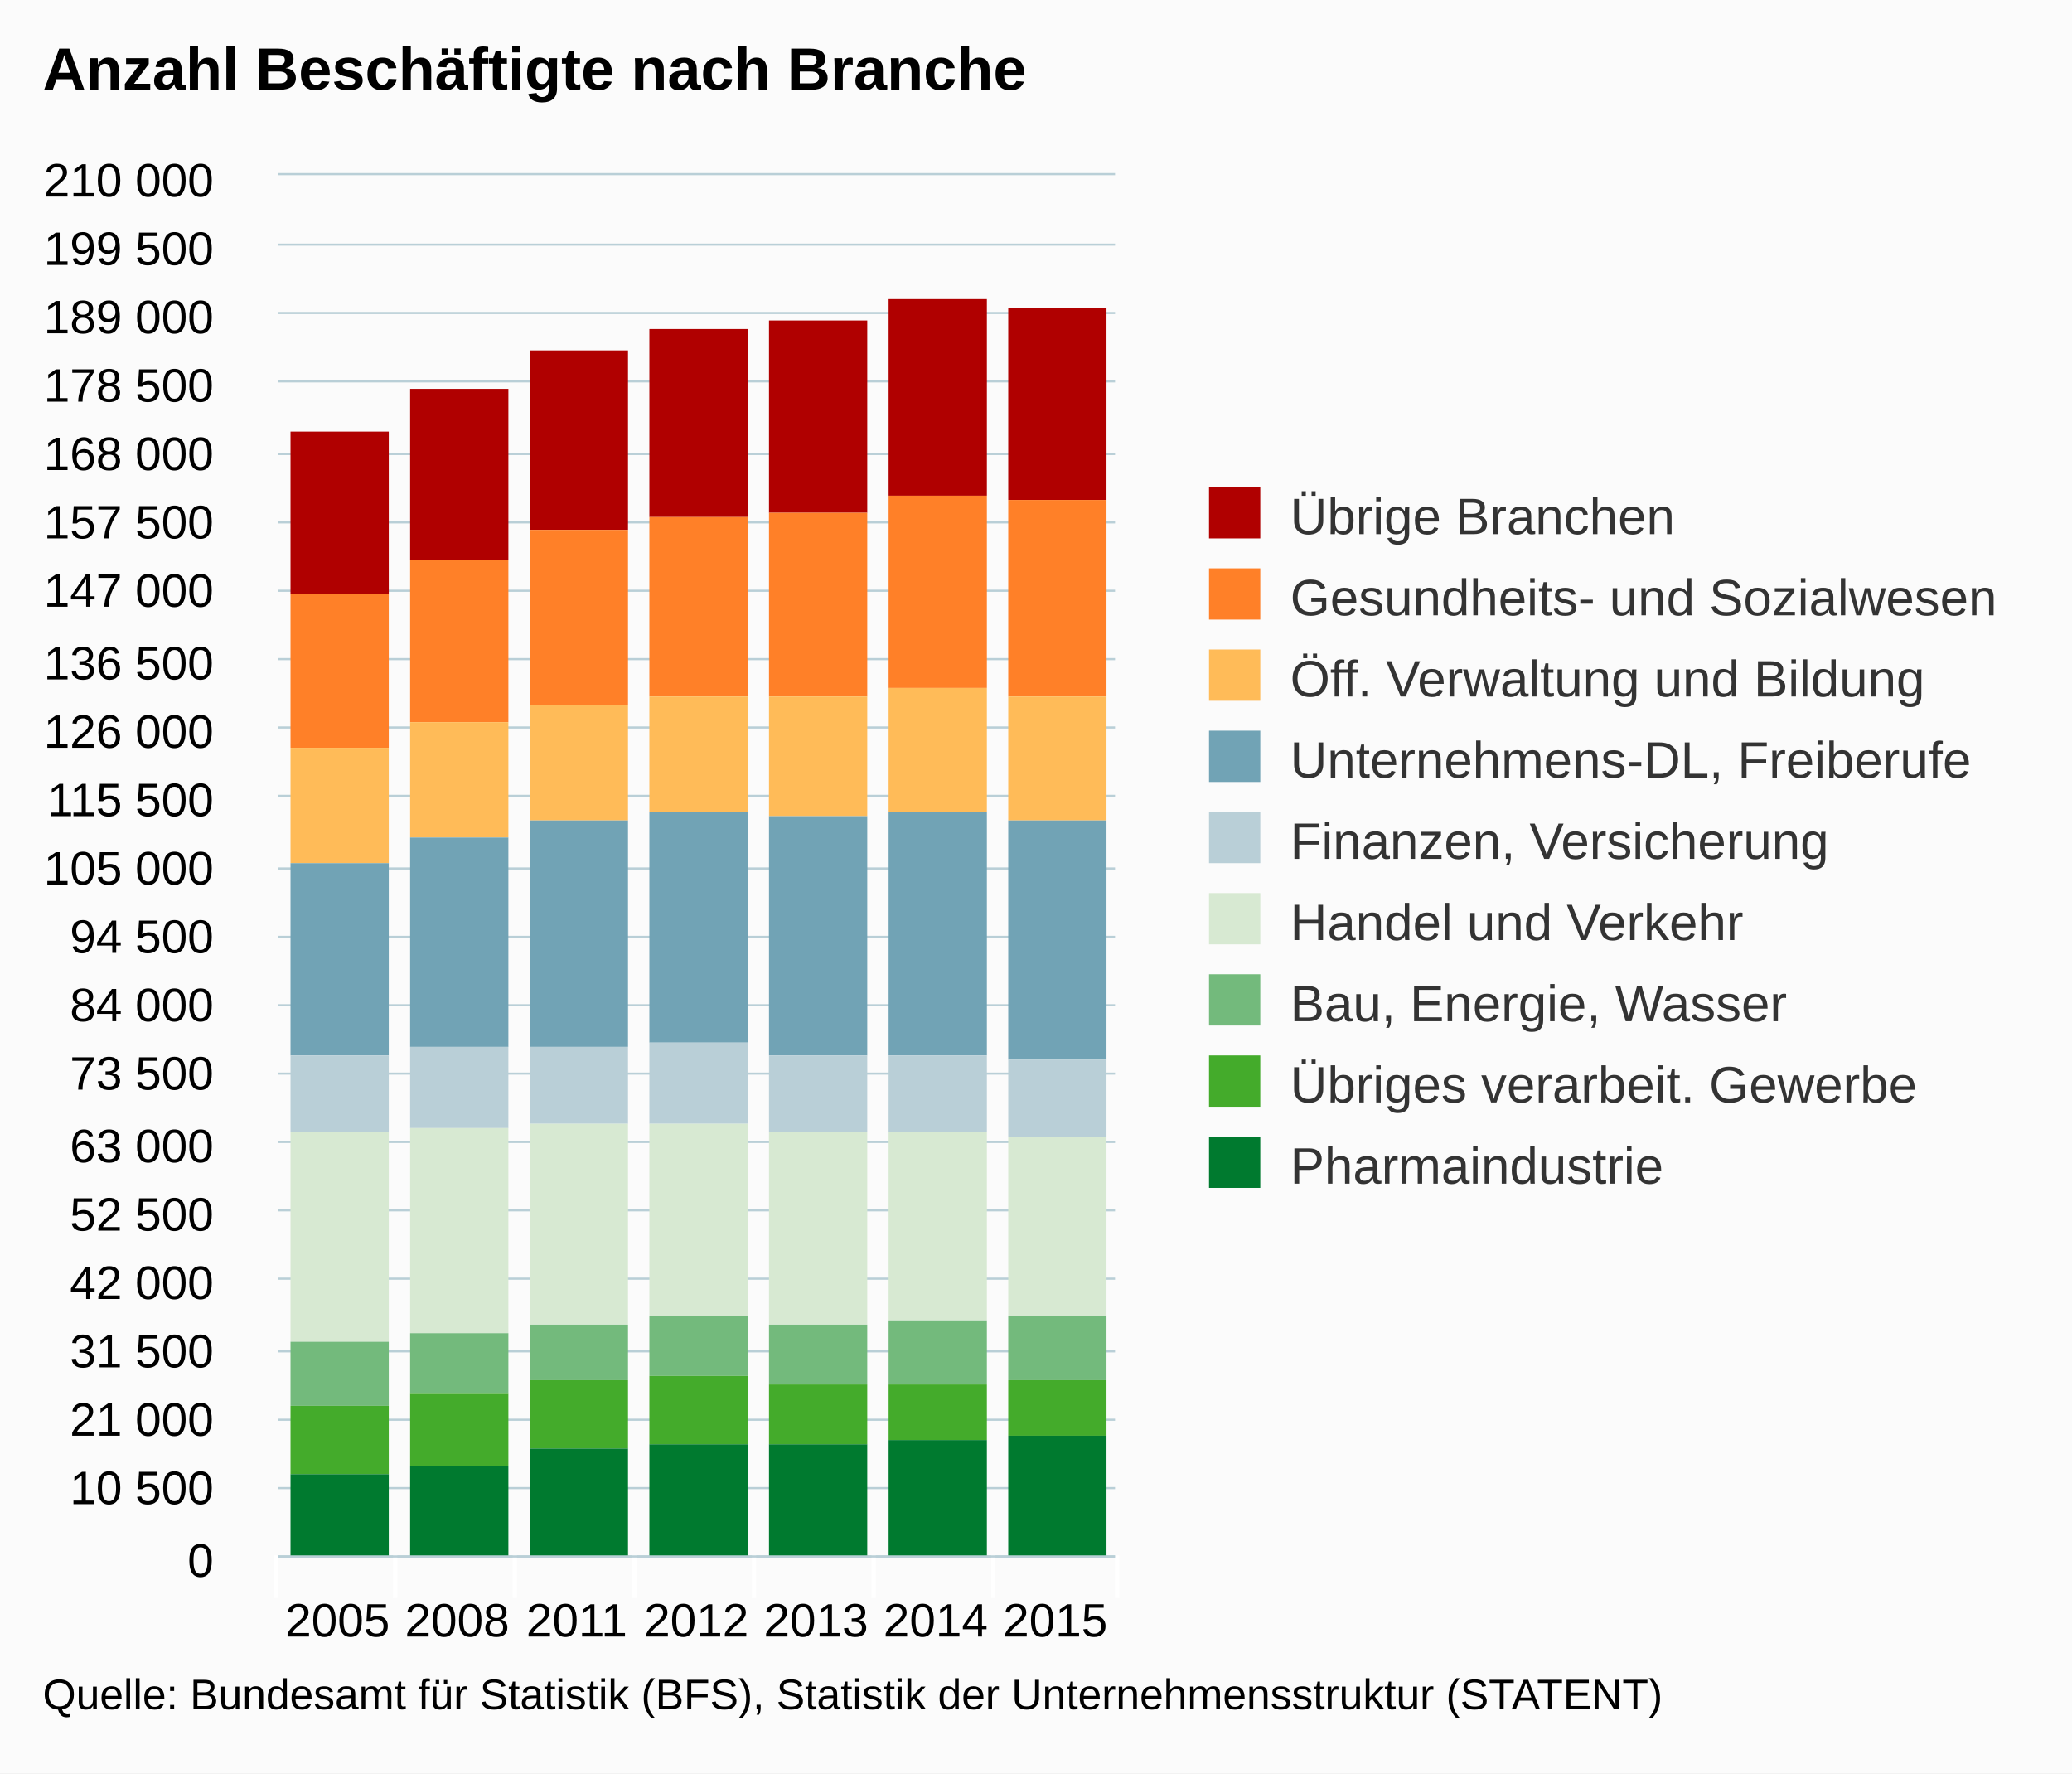
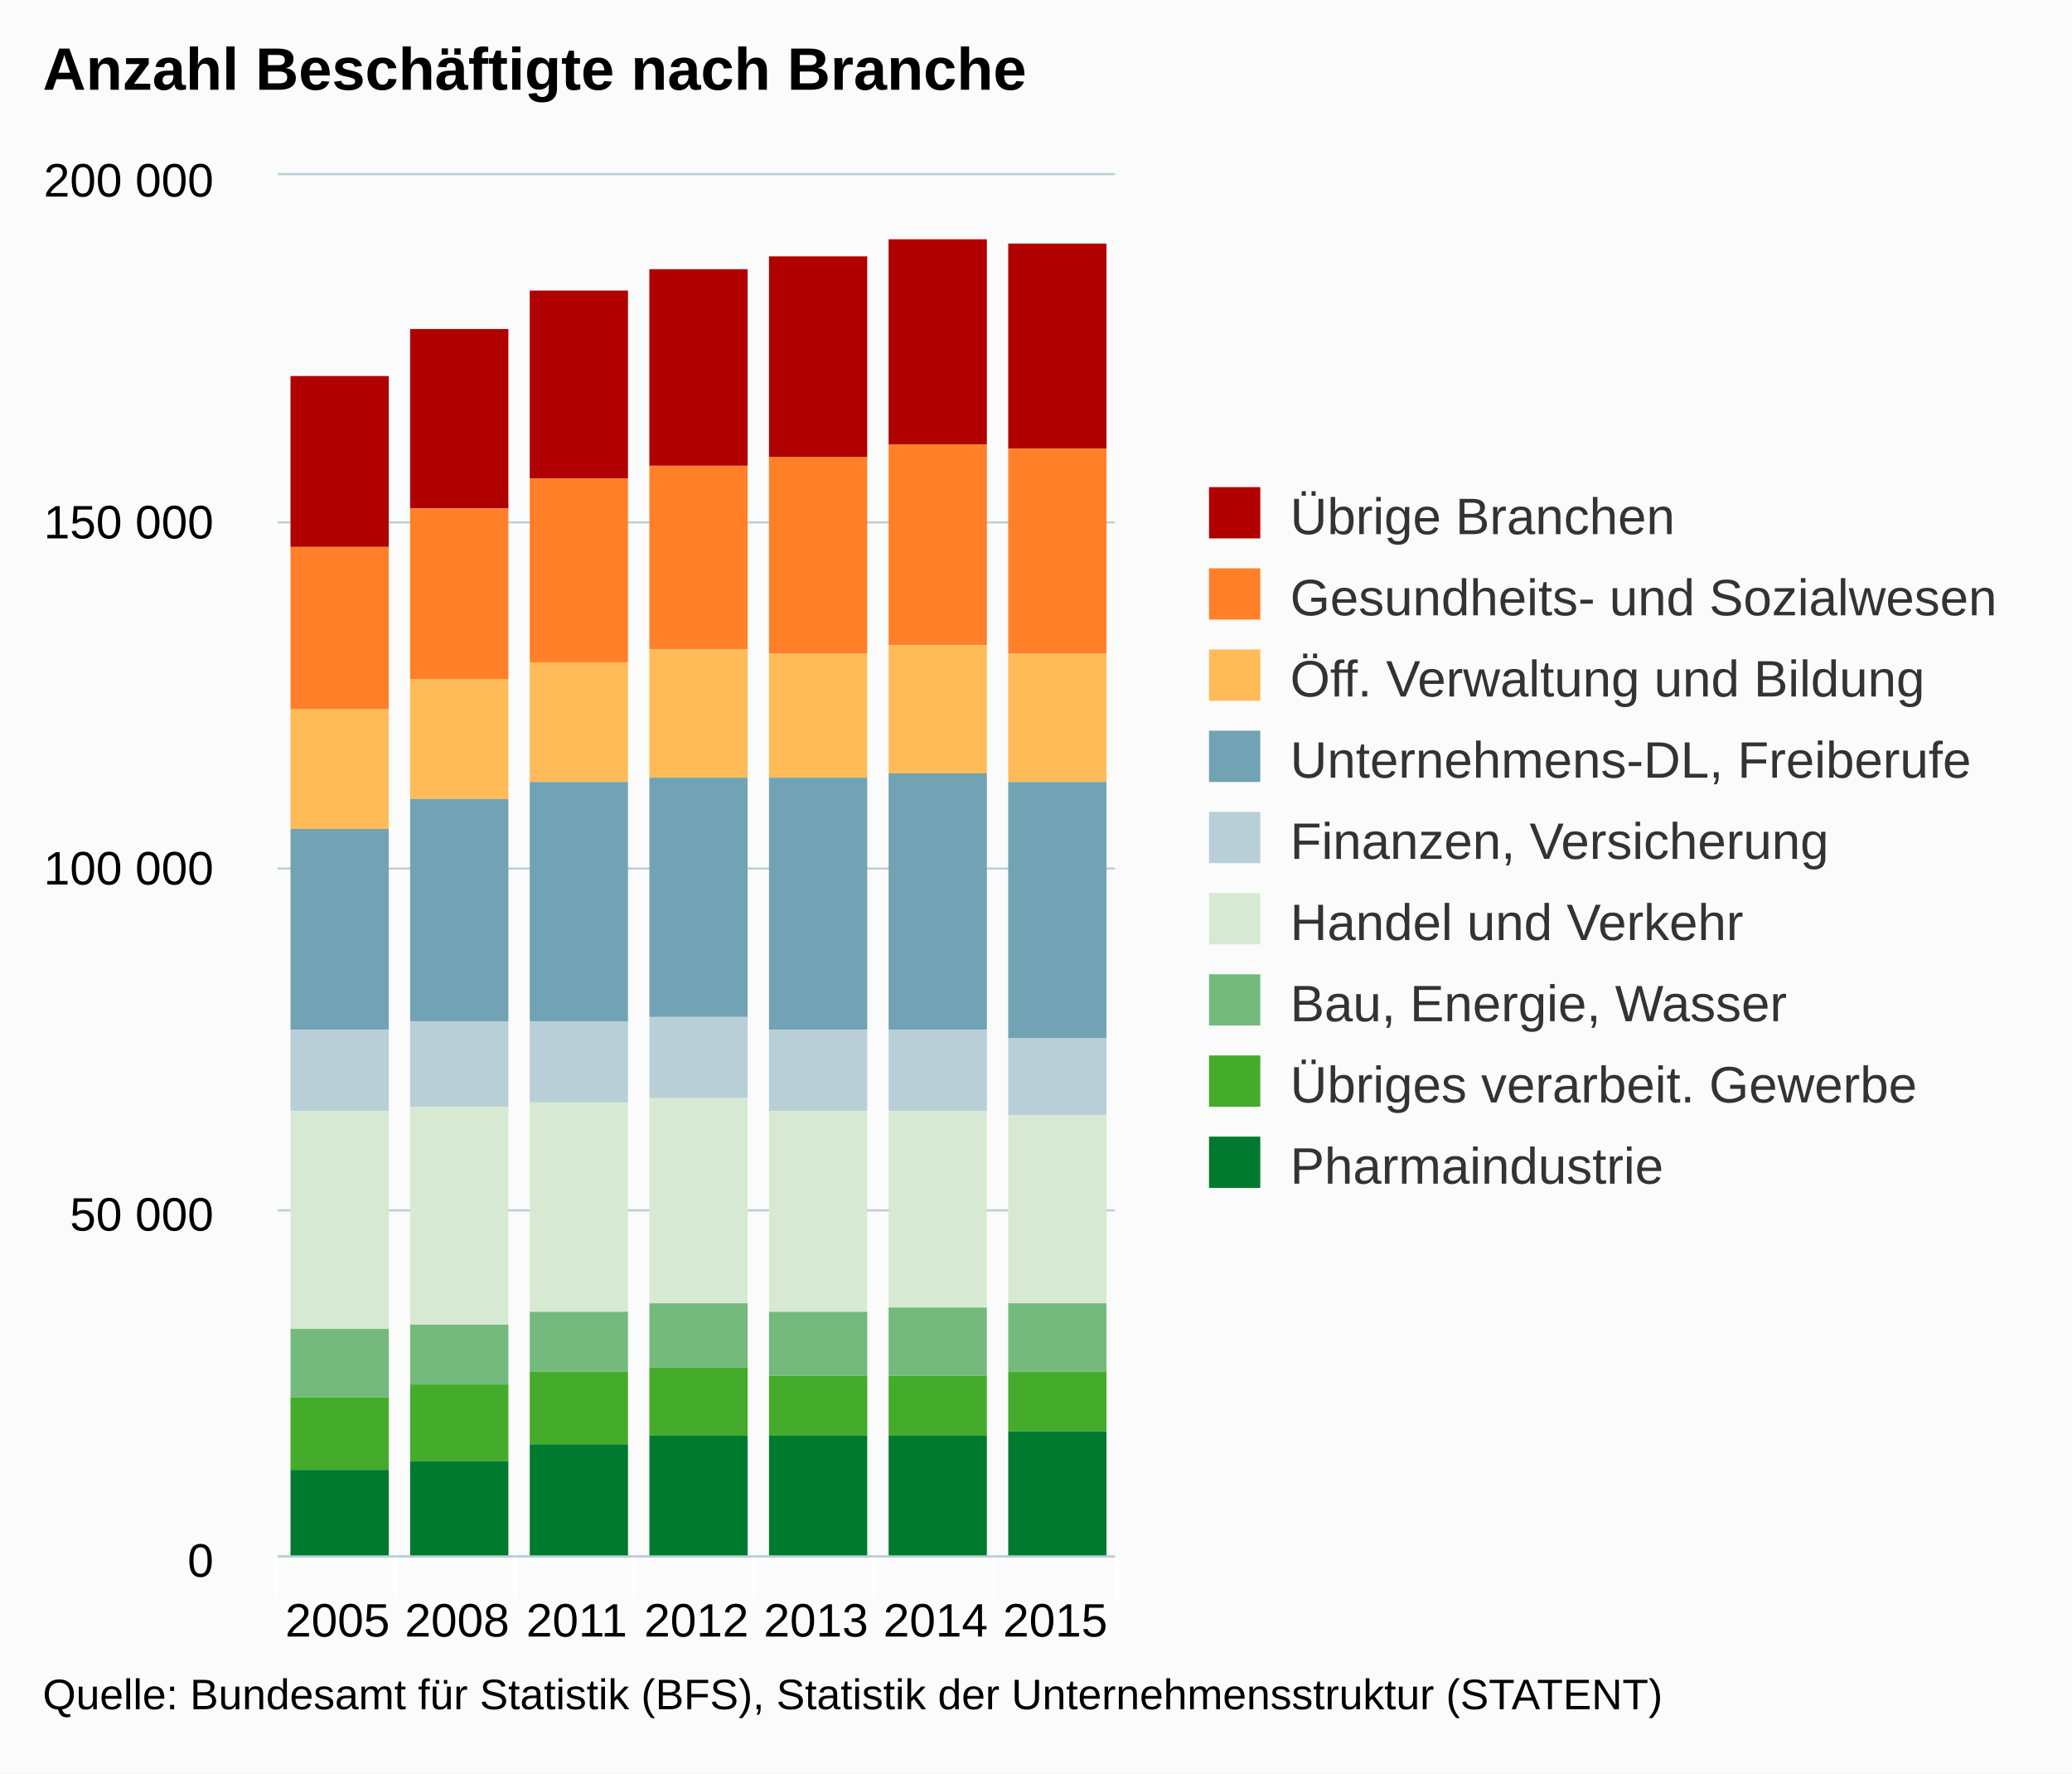
<svg xmlns="http://www.w3.org/2000/svg" version="1.1" class="highcharts-root" style="font-family:arial;font-size:12px;" viewBox="0 0 485 415">
  <defs>
    <clipPath>
      <rect x="0" y="0" width="196" height="323" fill="none" />
    </clipPath>
    <clipPath id="a">
      <rect x="0" y="0" width="196" height="323" fill="none" />
    </clipPath>
  </defs>
  <rect fill="#fbfbfb" class="highcharts-background" x="0" y="0" width="485" height="415" rx="0" ry="0" />
  <rect fill="none" class="highcharts-plot-background" x="65" y="41" width="196" height="323" />
  <g class="highcharts-pane-group" />
  <g class="highcharts-grid highcharts-xaxis-grid ">
    <path fill="none" class="highcharts-grid-line" d="M 92.5 41 L 92.5 364" opacity="1" />
    <path fill="none" class="highcharts-grid-line" d="M 120.5 41 L 120.5 364" opacity="1" />
    <path fill="none" class="highcharts-grid-line" d="M 148.5 41 L 148.5 364" opacity="1" />
    <path fill="none" class="highcharts-grid-line" d="M 176.5 41 L 176.5 364" opacity="1" />
    <path fill="none" class="highcharts-grid-line" d="M 204.5 41 L 204.5 364" opacity="1" />
    <path fill="none" class="highcharts-grid-line" d="M 232.5 41 L 232.5 364" opacity="1" />
    <path fill="none" class="highcharts-grid-line" d="M 260.5 41 L 260.5 364" opacity="1" />
    <path fill="none" class="highcharts-grid-line" d="M 64.5 41 L 64.5 364" opacity="1" />
  </g>
  <g class="highcharts-grid highcharts-yaxis-grid ">
    <path fill="none" stroke="#B9CFD7" stroke-width="0.5" class="highcharts-grid-line" d="M 65 364.25 L 261 364.25" opacity="1" />
-     <path fill="none" stroke="#B9CFD7" stroke-width="0.5" class="highcharts-grid-line" d="M 65 348.25 L 261 348.25" opacity="1" />
-     <path fill="none" stroke="#B9CFD7" stroke-width="0.5" class="highcharts-grid-line" d="M 65 332.25 L 261 332.25" opacity="1" />
-     <path fill="none" stroke="#B9CFD7" stroke-width="0.5" class="highcharts-grid-line" d="M 65 316.25 L 261 316.25" opacity="1" />
-     <path fill="none" stroke="#B9CFD7" stroke-width="0.5" class="highcharts-grid-line" d="M 65 299.25 L 261 299.25" opacity="1" />
    <path fill="none" stroke="#B9CFD7" stroke-width="0.5" class="highcharts-grid-line" d="M 65 283.25 L 261 283.25" opacity="1" />
-     <path fill="none" stroke="#B9CFD7" stroke-width="0.5" class="highcharts-grid-line" d="M 65 267.25 L 261 267.25" opacity="1" />
-     <path fill="none" stroke="#B9CFD7" stroke-width="0.5" class="highcharts-grid-line" d="M 65 251.25 L 261 251.25" opacity="1" />
-     <path fill="none" stroke="#B9CFD7" stroke-width="0.5" class="highcharts-grid-line" d="M 65 235.25 L 261 235.25" opacity="1" />
-     <path fill="none" stroke="#B9CFD7" stroke-width="0.5" class="highcharts-grid-line" d="M 65 219.25 L 261 219.25" opacity="1" />
    <path fill="none" stroke="#B9CFD7" stroke-width="0.5" class="highcharts-grid-line" d="M 65 203.25 L 261 203.25" opacity="1" />
-     <path fill="none" stroke="#B9CFD7" stroke-width="0.5" class="highcharts-grid-line" d="M 65 186.25 L 261 186.25" opacity="1" />
-     <path fill="none" stroke="#B9CFD7" stroke-width="0.5" class="highcharts-grid-line" d="M 65 170.25 L 261 170.25" opacity="1" />
-     <path fill="none" stroke="#B9CFD7" stroke-width="0.5" class="highcharts-grid-line" d="M 65 154.25 L 261 154.25" opacity="1" />
-     <path fill="none" stroke="#B9CFD7" stroke-width="0.5" class="highcharts-grid-line" d="M 65 138.25 L 261 138.25" opacity="1" />
    <path fill="none" stroke="#B9CFD7" stroke-width="0.5" class="highcharts-grid-line" d="M 65 122.25 L 261 122.25" opacity="1" />
-     <path fill="none" stroke="#B9CFD7" stroke-width="0.5" class="highcharts-grid-line" d="M 65 106.25 L 261 106.25" opacity="1" />
-     <path fill="none" stroke="#B9CFD7" stroke-width="0.5" class="highcharts-grid-line" d="M 65 89.25 L 261 89.25" opacity="1" />
-     <path fill="none" stroke="#B9CFD7" stroke-width="0.5" class="highcharts-grid-line" d="M 65 73.25 L 261 73.25" opacity="1" />
-     <path fill="none" stroke="#B9CFD7" stroke-width="0.5" class="highcharts-grid-line" d="M 65 57.25 L 261 57.25" opacity="1" />
    <path fill="none" stroke="#B9CFD7" stroke-width="0.5" class="highcharts-grid-line" d="M 65 40.75 L 261 40.75" opacity="1" />
  </g>
  <rect fill="none" class="highcharts-plot-border" x="65" y="41" width="196" height="323" />
  <g class="highcharts-axis highcharts-xaxis ">
    <path fill="none" class="highcharts-tick" stroke="#FFFFFF" stroke-width="1" d="M 92.5 364 L 92.5 374" opacity="1" />
    <path fill="none" class="highcharts-tick" stroke="#FFFFFF" stroke-width="1" d="M 120.5 364 L 120.5 374" opacity="1" />
    <path fill="none" class="highcharts-tick" stroke="#FFFFFF" stroke-width="1" d="M 148.5 364 L 148.5 374" opacity="1" />
    <path fill="none" class="highcharts-tick" stroke="#FFFFFF" stroke-width="1" d="M 176.5 364 L 176.5 374" opacity="1" />
    <path fill="none" class="highcharts-tick" stroke="#FFFFFF" stroke-width="1" d="M 204.5 364 L 204.5 374" opacity="1" />
    <path fill="none" class="highcharts-tick" stroke="#FFFFFF" stroke-width="1" d="M 232.5 364 L 232.5 374" opacity="1" />
    <path fill="none" class="highcharts-tick" stroke="#FFFFFF" stroke-width="1" d="M 261.5 364 L 261.5 374" opacity="1" />
    <path fill="none" class="highcharts-tick" stroke="#FFFFFF" stroke-width="1" d="M 64.5 364 L 64.5 374" opacity="1" />
    <path fill="none" class="highcharts-axis-line" stroke="#B9CFD7" stroke-width="0.5" d="M 65 364.25 L 261 364.25" />
  </g>
  <g class="highcharts-axis highcharts-yaxis ">
    <path fill="none" class="highcharts-axis-line" d="M 65 41 L 65 364" />
  </g>
  <g class="highcharts-series-group">
    <g class="highcharts-series highcharts-series-0 highcharts-column-series highcharts-color-undefined " transform="translate(65,41) scale(1 1)" clip-path="url(#a)">
-       <rect x="3" y="60" width="23" height="38" fill="#b00000" class="highcharts-point" />
-       <rect x="31" y="50" width="23" height="40" fill="#b00000" class="highcharts-point" />
-       <rect x="59" y="41" width="23" height="42" fill="#b00000" class="highcharts-point" />
-       <rect x="87" y="36" width="23" height="44" fill="#b00000" class="highcharts-point" />
-       <rect x="115" y="34" width="23" height="45" fill="#b00000" class="highcharts-point" />
-       <rect x="143" y="29" width="23" height="46" fill="#b00000" class="highcharts-point" />
-       <rect x="171" y="31" width="23" height="45" fill="#b00000" class="highcharts-point" />
+       <rect x="3" y="47" width="23" height="40" fill="#b00000" class="highcharts-point" />
+       <rect x="31" y="36" width="23" height="42" fill="#b00000" class="highcharts-point" />
+       <rect x="59" y="27" width="23" height="44" fill="#b00000" class="highcharts-point" />
+       <rect x="87" y="22" width="23" height="46" fill="#b00000" class="highcharts-point" />
+       <rect x="115" y="19" width="23" height="47" fill="#b00000" class="highcharts-point" />
+       <rect x="143" y="15" width="23" height="48" fill="#b00000" class="highcharts-point" />
+       <rect x="171" y="16" width="23" height="48" fill="#b00000" class="highcharts-point" />
    </g>
    <g class="highcharts-markers highcharts-series-0 highcharts-column-series highcharts-color-undefined " transform="translate(65,41) scale(1 1)" clip-path="none" />
    <g class="highcharts-series highcharts-series-1 highcharts-column-series highcharts-color-undefined " transform="translate(65,41) scale(1 1)" clip-path="url(#a)">
-       <rect x="3" y="98" width="23" height="36" fill="#ff8028" class="highcharts-point" />
-       <rect x="31" y="90" width="23" height="38" fill="#ff8028" class="highcharts-point" />
-       <rect x="59" y="83" width="23" height="41" fill="#ff8028" class="highcharts-point" />
-       <rect x="87" y="80" width="23" height="42" fill="#ff8028" class="highcharts-point" />
-       <rect x="115" y="79" width="23" height="43" fill="#ff8028" class="highcharts-point" />
-       <rect x="143" y="75" width="23" height="45" fill="#ff8028" class="highcharts-point" />
-       <rect x="171" y="76" width="23" height="46" fill="#ff8028" class="highcharts-point" />
+       <rect x="3" y="87" width="23" height="38" fill="#ff8028" class="highcharts-point" />
+       <rect x="31" y="78" width="23" height="40" fill="#ff8028" class="highcharts-point" />
+       <rect x="59" y="71" width="23" height="43" fill="#ff8028" class="highcharts-point" />
+       <rect x="87" y="68" width="23" height="43" fill="#ff8028" class="highcharts-point" />
+       <rect x="115" y="66" width="23" height="46" fill="#ff8028" class="highcharts-point" />
+       <rect x="143" y="63" width="23" height="47" fill="#ff8028" class="highcharts-point" />
+       <rect x="171" y="64" width="23" height="48" fill="#ff8028" class="highcharts-point" />
    </g>
    <g class="highcharts-markers highcharts-series-1 highcharts-column-series highcharts-color-undefined " transform="translate(65,41) scale(1 1)" clip-path="none" />
    <g class="highcharts-series highcharts-series-2 highcharts-column-series highcharts-color-undefined " transform="translate(65,41) scale(1 1)" clip-path="url(#a)">
-       <rect x="3" y="134" width="23" height="27" fill="#ffbb58" class="highcharts-point" />
-       <rect x="31" y="128" width="23" height="27" fill="#ffbb58" class="highcharts-point" />
-       <rect x="59" y="124" width="23" height="27" fill="#ffbb58" class="highcharts-point" />
-       <rect x="87" y="122" width="23" height="27" fill="#ffbb58" class="highcharts-point" />
-       <rect x="115" y="122" width="23" height="28" fill="#ffbb58" class="highcharts-point" />
-       <rect x="143" y="120" width="23" height="29" fill="#ffbb58" class="highcharts-point" />
-       <rect x="171" y="122" width="23" height="29" fill="#ffbb58" class="highcharts-point" />
+       <rect x="3" y="125" width="23" height="28" fill="#ffbb58" class="highcharts-point" />
+       <rect x="31" y="118" width="23" height="28" fill="#ffbb58" class="highcharts-point" />
+       <rect x="59" y="114" width="23" height="28" fill="#ffbb58" class="highcharts-point" />
+       <rect x="87" y="111" width="23" height="30" fill="#ffbb58" class="highcharts-point" />
+       <rect x="115" y="112" width="23" height="29" fill="#ffbb58" class="highcharts-point" />
+       <rect x="143" y="110" width="23" height="30" fill="#ffbb58" class="highcharts-point" />
+       <rect x="171" y="112" width="23" height="30" fill="#ffbb58" class="highcharts-point" />
    </g>
    <g class="highcharts-markers highcharts-series-2 highcharts-column-series highcharts-color-undefined " transform="translate(65,41) scale(1 1)" clip-path="none" />
    <g class="highcharts-series highcharts-series-3 highcharts-column-series highcharts-color-undefined " transform="translate(65,41) scale(1 1)" clip-path="url(#a)">
-       <rect x="3" y="161" width="23" height="45" fill="#71a3b5" class="highcharts-point" />
-       <rect x="31" y="155" width="23" height="49" fill="#71a3b5" class="highcharts-point" />
-       <rect x="59" y="151" width="23" height="53" fill="#71a3b5" class="highcharts-point" />
-       <rect x="87" y="149" width="23" height="54" fill="#71a3b5" class="highcharts-point" />
-       <rect x="115" y="150" width="23" height="56" fill="#71a3b5" class="highcharts-point" />
-       <rect x="143" y="149" width="23" height="57" fill="#71a3b5" class="highcharts-point" />
-       <rect x="171" y="151" width="23" height="56" fill="#71a3b5" class="highcharts-point" />
+       <rect x="3" y="153" width="23" height="47" fill="#71a3b5" class="highcharts-point" />
+       <rect x="31" y="146" width="23" height="52" fill="#71a3b5" class="highcharts-point" />
+       <rect x="59" y="142" width="23" height="56" fill="#71a3b5" class="highcharts-point" />
+       <rect x="87" y="141" width="23" height="56" fill="#71a3b5" class="highcharts-point" />
+       <rect x="115" y="141" width="23" height="59" fill="#71a3b5" class="highcharts-point" />
+       <rect x="143" y="140" width="23" height="60" fill="#71a3b5" class="highcharts-point" />
+       <rect x="171" y="142" width="23" height="60" fill="#71a3b5" class="highcharts-point" />
    </g>
    <g class="highcharts-markers highcharts-series-3 highcharts-column-series highcharts-color-undefined " transform="translate(65,41) scale(1 1)" clip-path="none" />
    <g class="highcharts-series highcharts-series-4 highcharts-column-series highcharts-color-undefined " transform="translate(65,41) scale(1 1)" clip-path="url(#a)">
-       <rect x="3" y="206" width="23" height="18" fill="#b9cfd7" class="highcharts-point" />
-       <rect x="31" y="204" width="23" height="19" fill="#b9cfd7" class="highcharts-point" />
-       <rect x="59" y="204" width="23" height="18" fill="#b9cfd7" class="highcharts-point" />
-       <rect x="87" y="203" width="23" height="19" fill="#b9cfd7" class="highcharts-point" />
-       <rect x="115" y="206" width="23" height="18" fill="#b9cfd7" class="highcharts-point" />
-       <rect x="143" y="206" width="23" height="18" fill="#b9cfd7" class="highcharts-point" />
-       <rect x="171" y="207" width="23" height="18" fill="#b9cfd7" class="highcharts-point" />
+       <rect x="3" y="200" width="23" height="19" fill="#b9cfd7" class="highcharts-point" />
+       <rect x="31" y="198" width="23" height="20" fill="#b9cfd7" class="highcharts-point" />
+       <rect x="59" y="198" width="23" height="19" fill="#b9cfd7" class="highcharts-point" />
+       <rect x="87" y="197" width="23" height="19" fill="#b9cfd7" class="highcharts-point" />
+       <rect x="115" y="200" width="23" height="19" fill="#b9cfd7" class="highcharts-point" />
+       <rect x="143" y="200" width="23" height="19" fill="#b9cfd7" class="highcharts-point" />
+       <rect x="171" y="202" width="23" height="18" fill="#b9cfd7" class="highcharts-point" />
    </g>
    <g class="highcharts-markers highcharts-series-4 highcharts-column-series highcharts-color-undefined " transform="translate(65,41) scale(1 1)" clip-path="none" />
    <g class="highcharts-series highcharts-series-5 highcharts-column-series highcharts-color-undefined " transform="translate(65,41) scale(1 1)" clip-path="url(#a)">
-       <rect x="3" y="224" width="23" height="49" fill="#d7e9d2" class="highcharts-point" />
-       <rect x="31" y="223" width="23" height="48" fill="#d7e9d2" class="highcharts-point" />
-       <rect x="59" y="222" width="23" height="47" fill="#d7e9d2" class="highcharts-point" />
-       <rect x="87" y="222" width="23" height="45" fill="#d7e9d2" class="highcharts-point" />
-       <rect x="115" y="224" width="23" height="45" fill="#d7e9d2" class="highcharts-point" />
-       <rect x="143" y="224" width="23" height="44" fill="#d7e9d2" class="highcharts-point" />
-       <rect x="171" y="225" width="23" height="42" fill="#d7e9d2" class="highcharts-point" />
+       <rect x="3" y="219" width="23" height="51" fill="#d7e9d2" class="highcharts-point" />
+       <rect x="31" y="218" width="23" height="51" fill="#d7e9d2" class="highcharts-point" />
+       <rect x="59" y="217" width="23" height="49" fill="#d7e9d2" class="highcharts-point" />
+       <rect x="87" y="216" width="23" height="48" fill="#d7e9d2" class="highcharts-point" />
+       <rect x="115" y="219" width="23" height="47" fill="#d7e9d2" class="highcharts-point" />
+       <rect x="143" y="219" width="23" height="46" fill="#d7e9d2" class="highcharts-point" />
+       <rect x="171" y="220" width="23" height="44" fill="#d7e9d2" class="highcharts-point" />
    </g>
    <g class="highcharts-markers highcharts-series-5 highcharts-column-series highcharts-color-undefined " transform="translate(65,41) scale(1 1)" clip-path="none" />
    <g class="highcharts-series highcharts-series-6 highcharts-column-series highcharts-color-undefined " transform="translate(65,41) scale(1 1)" clip-path="url(#a)">
-       <rect x="3" y="273" width="23" height="15" fill="#73ba7c" class="highcharts-point" />
-       <rect x="31" y="271" width="23" height="14" fill="#73ba7c" class="highcharts-point" />
-       <rect x="59" y="269" width="23" height="13" fill="#73ba7c" class="highcharts-point" />
-       <rect x="87" y="267" width="23" height="14" fill="#73ba7c" class="highcharts-point" />
-       <rect x="115" y="269" width="23" height="14" fill="#73ba7c" class="highcharts-point" />
-       <rect x="143" y="268" width="23" height="15" fill="#73ba7c" class="highcharts-point" />
-       <rect x="171" y="267" width="23" height="15" fill="#73ba7c" class="highcharts-point" />
+       <rect x="3" y="270" width="23" height="16" fill="#73ba7c" class="highcharts-point" />
+       <rect x="31" y="269" width="23" height="14" fill="#73ba7c" class="highcharts-point" />
+       <rect x="59" y="266" width="23" height="14" fill="#73ba7c" class="highcharts-point" />
+       <rect x="87" y="264" width="23" height="15" fill="#73ba7c" class="highcharts-point" />
+       <rect x="115" y="266" width="23" height="15" fill="#73ba7c" class="highcharts-point" />
+       <rect x="143" y="265" width="23" height="16" fill="#73ba7c" class="highcharts-point" />
+       <rect x="171" y="264" width="23" height="16" fill="#73ba7c" class="highcharts-point" />
    </g>
    <g class="highcharts-markers highcharts-series-6 highcharts-column-series highcharts-color-undefined " transform="translate(65,41) scale(1 1)" clip-path="none" />
    <g class="highcharts-series highcharts-series-7 highcharts-column-series highcharts-color-undefined " transform="translate(65,41) scale(1 1)" clip-path="url(#a)">
-       <rect x="3" y="288" width="23" height="16" fill="#44ab2b" class="highcharts-point" />
-       <rect x="31" y="285" width="23" height="17" fill="#44ab2b" class="highcharts-point" />
-       <rect x="59" y="282" width="23" height="16" fill="#44ab2b" class="highcharts-point" />
-       <rect x="87" y="281" width="23" height="16" fill="#44ab2b" class="highcharts-point" />
-       <rect x="115" y="283" width="23" height="14" fill="#44ab2b" class="highcharts-point" />
-       <rect x="143" y="283" width="23" height="13" fill="#44ab2b" class="highcharts-point" />
-       <rect x="171" y="282" width="23" height="13" fill="#44ab2b" class="highcharts-point" />
+       <rect x="3" y="286" width="23" height="17" fill="#44ab2b" class="highcharts-point" />
+       <rect x="31" y="283" width="23" height="18" fill="#44ab2b" class="highcharts-point" />
+       <rect x="59" y="280" width="23" height="17" fill="#44ab2b" class="highcharts-point" />
+       <rect x="87" y="279" width="23" height="16" fill="#44ab2b" class="highcharts-point" />
+       <rect x="115" y="281" width="23" height="14" fill="#44ab2b" class="highcharts-point" />
+       <rect x="143" y="281" width="23" height="14" fill="#44ab2b" class="highcharts-point" />
+       <rect x="171" y="280" width="23" height="14" fill="#44ab2b" class="highcharts-point" />
    </g>
    <g class="highcharts-markers highcharts-series-7 highcharts-column-series highcharts-color-undefined " transform="translate(65,41) scale(1 1)" clip-path="none" />
    <g class="highcharts-series highcharts-series-8 highcharts-column-series highcharts-color-undefined " transform="translate(65,41) scale(1 1)" clip-path="url(#a)">
-       <rect x="3" y="304" width="23" height="20" fill="#007a2f" class="highcharts-point" />
-       <rect x="31" y="302" width="23" height="22" fill="#007a2f" class="highcharts-point" />
-       <rect x="59" y="298" width="23" height="26" fill="#007a2f" class="highcharts-point" />
-       <rect x="87" y="297" width="23" height="27" fill="#007a2f" class="highcharts-point" />
-       <rect x="115" y="297" width="23" height="27" fill="#007a2f" class="highcharts-point" />
-       <rect x="143" y="296" width="23" height="28" fill="#007a2f" class="highcharts-point" />
-       <rect x="171" y="295" width="23" height="29" fill="#007a2f" class="highcharts-point" />
+       <rect x="3" y="303" width="23" height="21" fill="#007a2f" class="highcharts-point" />
+       <rect x="31" y="301" width="23" height="23" fill="#007a2f" class="highcharts-point" />
+       <rect x="59" y="297" width="23" height="27" fill="#007a2f" class="highcharts-point" />
+       <rect x="87" y="295" width="23" height="29" fill="#007a2f" class="highcharts-point" />
+       <rect x="115" y="295" width="23" height="29" fill="#007a2f" class="highcharts-point" />
+       <rect x="143" y="295" width="23" height="29" fill="#007a2f" class="highcharts-point" />
+       <rect x="171" y="294" width="23" height="30" fill="#007a2f" class="highcharts-point" />
    </g>
    <g class="highcharts-markers highcharts-series-8 highcharts-column-series highcharts-color-undefined " transform="translate(65,41) scale(1 1)" clip-path="none" />
  </g>
  <text x="10" text-anchor="start" class="highcharts-title" style="color:#000000;font-size:14px;font-weight:bold;fill:#000000;" y="21">
    <tspan>Anzahl Beschäftigte nach Branche</tspan>
  </text>
  <g class="highcharts-legend" transform="translate(273,107)">
    <rect fill="none" class="highcharts-legend-box" rx="0" ry="0" x="0" y="0" width="202" height="182" visibility="visible" />
    <g>
      <g>
        <g class="highcharts-legend-item highcharts-column-series highcharts-color-undefined highcharts-series-0" transform="translate(8,3)">
          <text x="21" style="color:#333333;font-size:12px;font-weight:normal;cursor:pointer;fill:#333333;" text-anchor="start" y="15">
            <tspan>Übrige Branchen</tspan>
          </text>
          <rect x="2" y="4" width="12" height="12" fill="#b00000" class="highcharts-point" />
        </g>
        <g class="highcharts-legend-item highcharts-column-series highcharts-color-undefined highcharts-series-1" transform="translate(8,22)">
          <text x="21" y="15" style="color:#333333;font-size:12px;font-weight:normal;cursor:pointer;fill:#333333;" text-anchor="start">
            <tspan>Gesundheits- und Sozialwesen</tspan>
          </text>
          <rect x="2" y="4" width="12" height="12" fill="#ff8028" class="highcharts-point" />
        </g>
        <g class="highcharts-legend-item highcharts-column-series highcharts-color-undefined highcharts-series-2" transform="translate(8,41)">
          <text x="21" y="15" style="color:#333333;font-size:12px;font-weight:normal;cursor:pointer;fill:#333333;" text-anchor="start">
            <tspan>Öff. Verwaltung und Bildung</tspan>
          </text>
          <rect x="2" y="4" width="12" height="12" fill="#ffbb58" class="highcharts-point" />
        </g>
        <g class="highcharts-legend-item highcharts-column-series highcharts-color-undefined highcharts-series-3" transform="translate(8,60)">
          <text x="21" y="15" style="color:#333333;font-size:12px;font-weight:normal;cursor:pointer;fill:#333333;" text-anchor="start">
            <tspan>Unternehmens-DL, Freiberufe</tspan>
          </text>
          <rect x="2" y="4" width="12" height="12" fill="#71a3b5" class="highcharts-point" />
        </g>
        <g class="highcharts-legend-item highcharts-column-series highcharts-color-undefined highcharts-series-4" transform="translate(8,79)">
          <text x="21" y="15" style="color:#333333;font-size:12px;font-weight:normal;cursor:pointer;fill:#333333;" text-anchor="start">
            <tspan>Finanzen, Versicherung</tspan>
          </text>
          <rect x="2" y="4" width="12" height="12" fill="#b9cfd7" class="highcharts-point" />
        </g>
        <g class="highcharts-legend-item highcharts-column-series highcharts-color-undefined highcharts-series-5" transform="translate(8,98)">
          <text x="21" y="15" style="color:#333333;font-size:12px;font-weight:normal;cursor:pointer;fill:#333333;" text-anchor="start">
            <tspan>Handel und Verkehr</tspan>
          </text>
          <rect x="2" y="4" width="12" height="12" fill="#d7e9d2" class="highcharts-point" />
        </g>
        <g class="highcharts-legend-item highcharts-column-series highcharts-color-undefined highcharts-series-6" transform="translate(8,117)">
          <text x="21" y="15" style="color:#333333;font-size:12px;font-weight:normal;cursor:pointer;fill:#333333;" text-anchor="start">
            <tspan>Bau, Energie, Wasser</tspan>
          </text>
          <rect x="2" y="4" width="12" height="12" fill="#73ba7c" class="highcharts-point" />
        </g>
        <g class="highcharts-legend-item highcharts-column-series highcharts-color-undefined highcharts-series-7" transform="translate(8,136)">
          <text x="21" y="15" style="color:#333333;font-size:12px;font-weight:normal;cursor:pointer;fill:#333333;" text-anchor="start">
            <tspan>Übriges verarbeit. Gewerbe</tspan>
          </text>
          <rect x="2" y="4" width="12" height="12" fill="#44ab2b" class="highcharts-point" />
        </g>
        <g class="highcharts-legend-item highcharts-column-series highcharts-color-undefined highcharts-series-8" transform="translate(8,155)">
          <text x="21" y="15" style="color:#333333;font-size:12px;font-weight:normal;cursor:pointer;fill:#333333;" text-anchor="start">
            <tspan>Pharmaindustrie</tspan>
          </text>
          <rect x="2" y="4" width="12" height="12" fill="#007a2f" class="highcharts-point" />
        </g>
      </g>
    </g>
  </g>
  <g class="highcharts-axis-labels highcharts-xaxis-labels ">
    <text x="79" style="color:#000000;cursor:default;font-size:11px;fill:#000000;" text-anchor="middle" transform="translate(0,0)" y="383" opacity="1">
      <tspan>2005</tspan>
    </text>
    <text x="107" style="color:#000000;cursor:default;font-size:11px;fill:#000000;" text-anchor="middle" transform="translate(0,0)" y="383" opacity="1">
      <tspan>2008</tspan>
    </text>
    <text x="135" style="color:#000000;cursor:default;font-size:11px;fill:#000000;" text-anchor="middle" transform="translate(0,0)" y="383" opacity="1">
      <tspan>2011</tspan>
    </text>
    <text x="163" style="color:#000000;cursor:default;font-size:11px;fill:#000000;" text-anchor="middle" transform="translate(0,0)" y="383" opacity="1">
      <tspan>2012</tspan>
    </text>
    <text x="191" style="color:#000000;cursor:default;font-size:11px;fill:#000000;" text-anchor="middle" transform="translate(0,0)" y="383" opacity="1">
      <tspan>2013</tspan>
    </text>
    <text x="219" style="color:#000000;cursor:default;font-size:11px;fill:#000000;" text-anchor="middle" transform="translate(0,0)" y="383" opacity="1">
      <tspan>2014</tspan>
    </text>
    <text x="247" style="color:#000000;cursor:default;font-size:11px;fill:#000000;" text-anchor="middle" transform="translate(0,0)" y="383" opacity="1">
      <tspan>2015</tspan>
    </text>
  </g>
  <g class="highcharts-axis-labels highcharts-yaxis-labels ">
    <text x="50" style="color:#000000;cursor:default;font-size:11px;fill:#000000;" text-anchor="end" transform="translate(0,0)" y="369" opacity="1">
      <tspan>0</tspan>
    </text>
-     <text x="50" style="color:#000000;cursor:default;font-size:11px;fill:#000000;" text-anchor="end" transform="translate(0,0)" y="352" opacity="1">
-       <tspan>10 500</tspan>
-     </text>
-     <text x="50" style="color:#000000;cursor:default;font-size:11px;fill:#000000;" text-anchor="end" transform="translate(0,0)" y="336" opacity="1">
-       <tspan>21 000</tspan>
-     </text>
-     <text x="50" style="color:#000000;cursor:default;font-size:11px;fill:#000000;" text-anchor="end" transform="translate(0,0)" y="320" opacity="1">
-       <tspan>31 500</tspan>
-     </text>
-     <text x="50" style="color:#000000;cursor:default;font-size:11px;fill:#000000;" text-anchor="end" transform="translate(0,0)" y="304" opacity="1">
-       <tspan>42 000</tspan>
-     </text>
    <text x="50" style="color:#000000;cursor:default;font-size:11px;fill:#000000;" text-anchor="end" transform="translate(0,0)" y="288" opacity="1">
-       <tspan>52 500</tspan>
-     </text>
-     <text x="50" style="color:#000000;cursor:default;font-size:11px;fill:#000000;" text-anchor="end" transform="translate(0,0)" y="272" opacity="1">
-       <tspan>63 000</tspan>
-     </text>
-     <text x="50" style="color:#000000;cursor:default;font-size:11px;fill:#000000;" text-anchor="end" transform="translate(0,0)" y="255" opacity="1">
-       <tspan>73 500</tspan>
-     </text>
-     <text x="50" style="color:#000000;cursor:default;font-size:11px;fill:#000000;" text-anchor="end" transform="translate(0,0)" y="239" opacity="1">
-       <tspan>84 000</tspan>
-     </text>
-     <text x="50" style="color:#000000;cursor:default;font-size:11px;fill:#000000;" text-anchor="end" transform="translate(0,0)" y="223" opacity="1">
-       <tspan>94 500</tspan>
+       <tspan>50 000</tspan>
    </text>
    <text x="50" style="color:#000000;cursor:default;font-size:11px;fill:#000000;" text-anchor="end" transform="translate(0,0)" y="207" opacity="1">
-       <tspan>105 000</tspan>
-     </text>
-     <text x="50" style="color:#000000;cursor:default;font-size:11px;fill:#000000;" text-anchor="end" transform="translate(0,0)" y="191" opacity="1">
-       <tspan>115 500</tspan>
-     </text>
-     <text x="50" style="color:#000000;cursor:default;font-size:11px;fill:#000000;" text-anchor="end" transform="translate(0,0)" y="175" opacity="1">
-       <tspan>126 000</tspan>
-     </text>
-     <text x="50" style="color:#000000;cursor:default;font-size:11px;fill:#000000;" text-anchor="end" transform="translate(0,0)" y="159" opacity="1">
-       <tspan>136 500</tspan>
-     </text>
-     <text x="50" style="color:#000000;cursor:default;font-size:11px;fill:#000000;" text-anchor="end" transform="translate(0,0)" y="142" opacity="1">
-       <tspan>147 000</tspan>
+       <tspan>100 000</tspan>
    </text>
    <text x="50" style="color:#000000;cursor:default;font-size:11px;fill:#000000;" text-anchor="end" transform="translate(0,0)" y="126" opacity="1">
-       <tspan>157 500</tspan>
-     </text>
-     <text x="50" style="color:#000000;cursor:default;font-size:11px;fill:#000000;" text-anchor="end" transform="translate(0,0)" y="110" opacity="1">
-       <tspan>168 000</tspan>
-     </text>
-     <text x="50" style="color:#000000;cursor:default;font-size:11px;fill:#000000;" text-anchor="end" transform="translate(0,0)" y="94" opacity="1">
-       <tspan>178 500</tspan>
-     </text>
-     <text x="50" style="color:#000000;cursor:default;font-size:11px;fill:#000000;" text-anchor="end" transform="translate(0,0)" y="78" opacity="1">
-       <tspan>189 000</tspan>
-     </text>
-     <text x="50" style="color:#000000;cursor:default;font-size:11px;fill:#000000;" text-anchor="end" transform="translate(0,0)" y="62" opacity="1">
-       <tspan>199 500</tspan>
+       <tspan>150 000</tspan>
    </text>
    <text x="50" style="color:#000000;cursor:default;font-size:11px;fill:#000000;" text-anchor="end" transform="translate(0,0)" y="46" opacity="1">
-       <tspan>210 000</tspan>
+       <tspan>200 000</tspan>
    </text>
  </g>
  <text x="10" class="highcharts-credits" text-anchor="start" style="cursor:default;color:#000000;font-size:10px;fill:#000000;" y="400">
    <tspan>Quelle: Bundesamt für Statistik (BFS), Statistik der Unternehmensstruktur (STATENT)</tspan>
  </text>
</svg>
